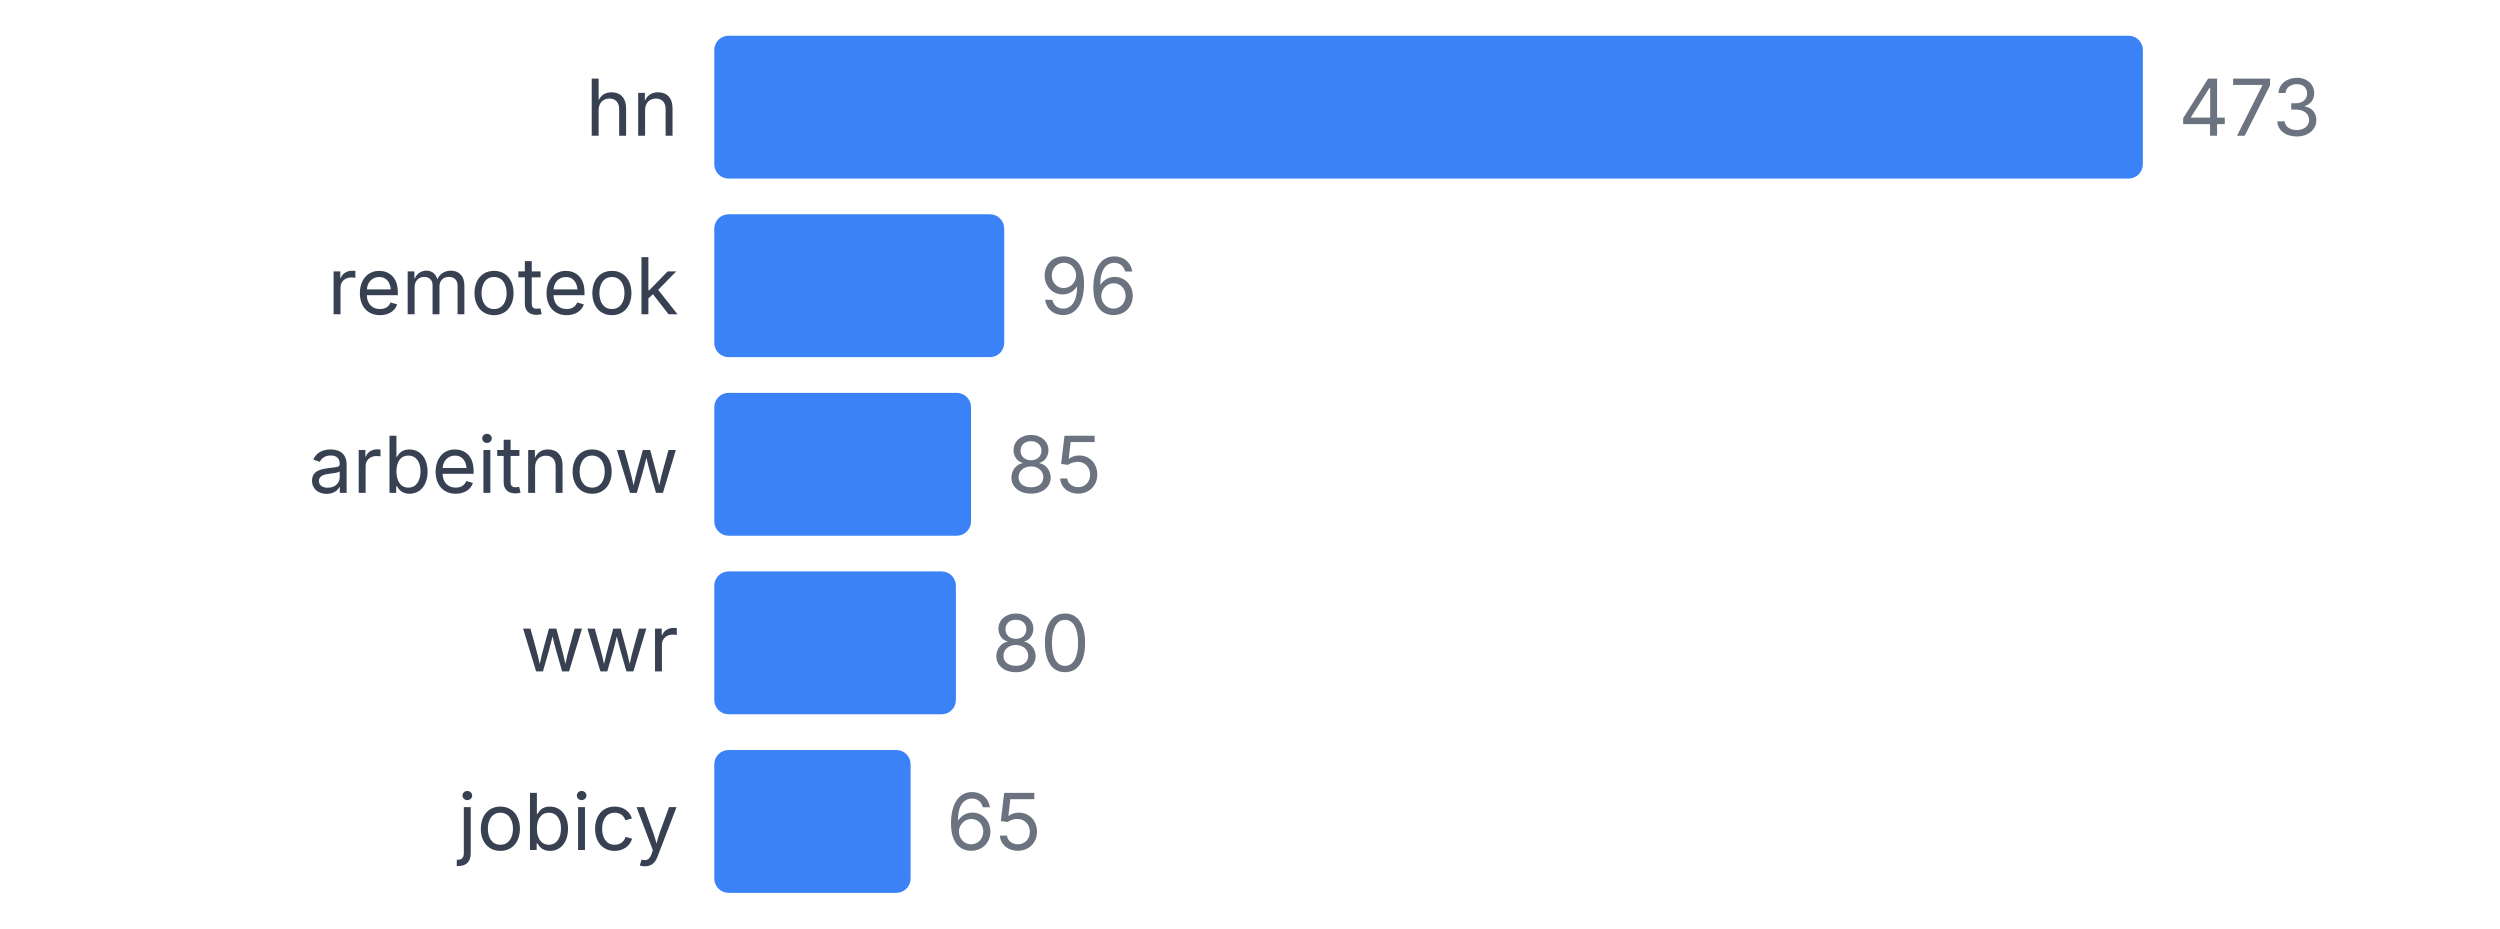
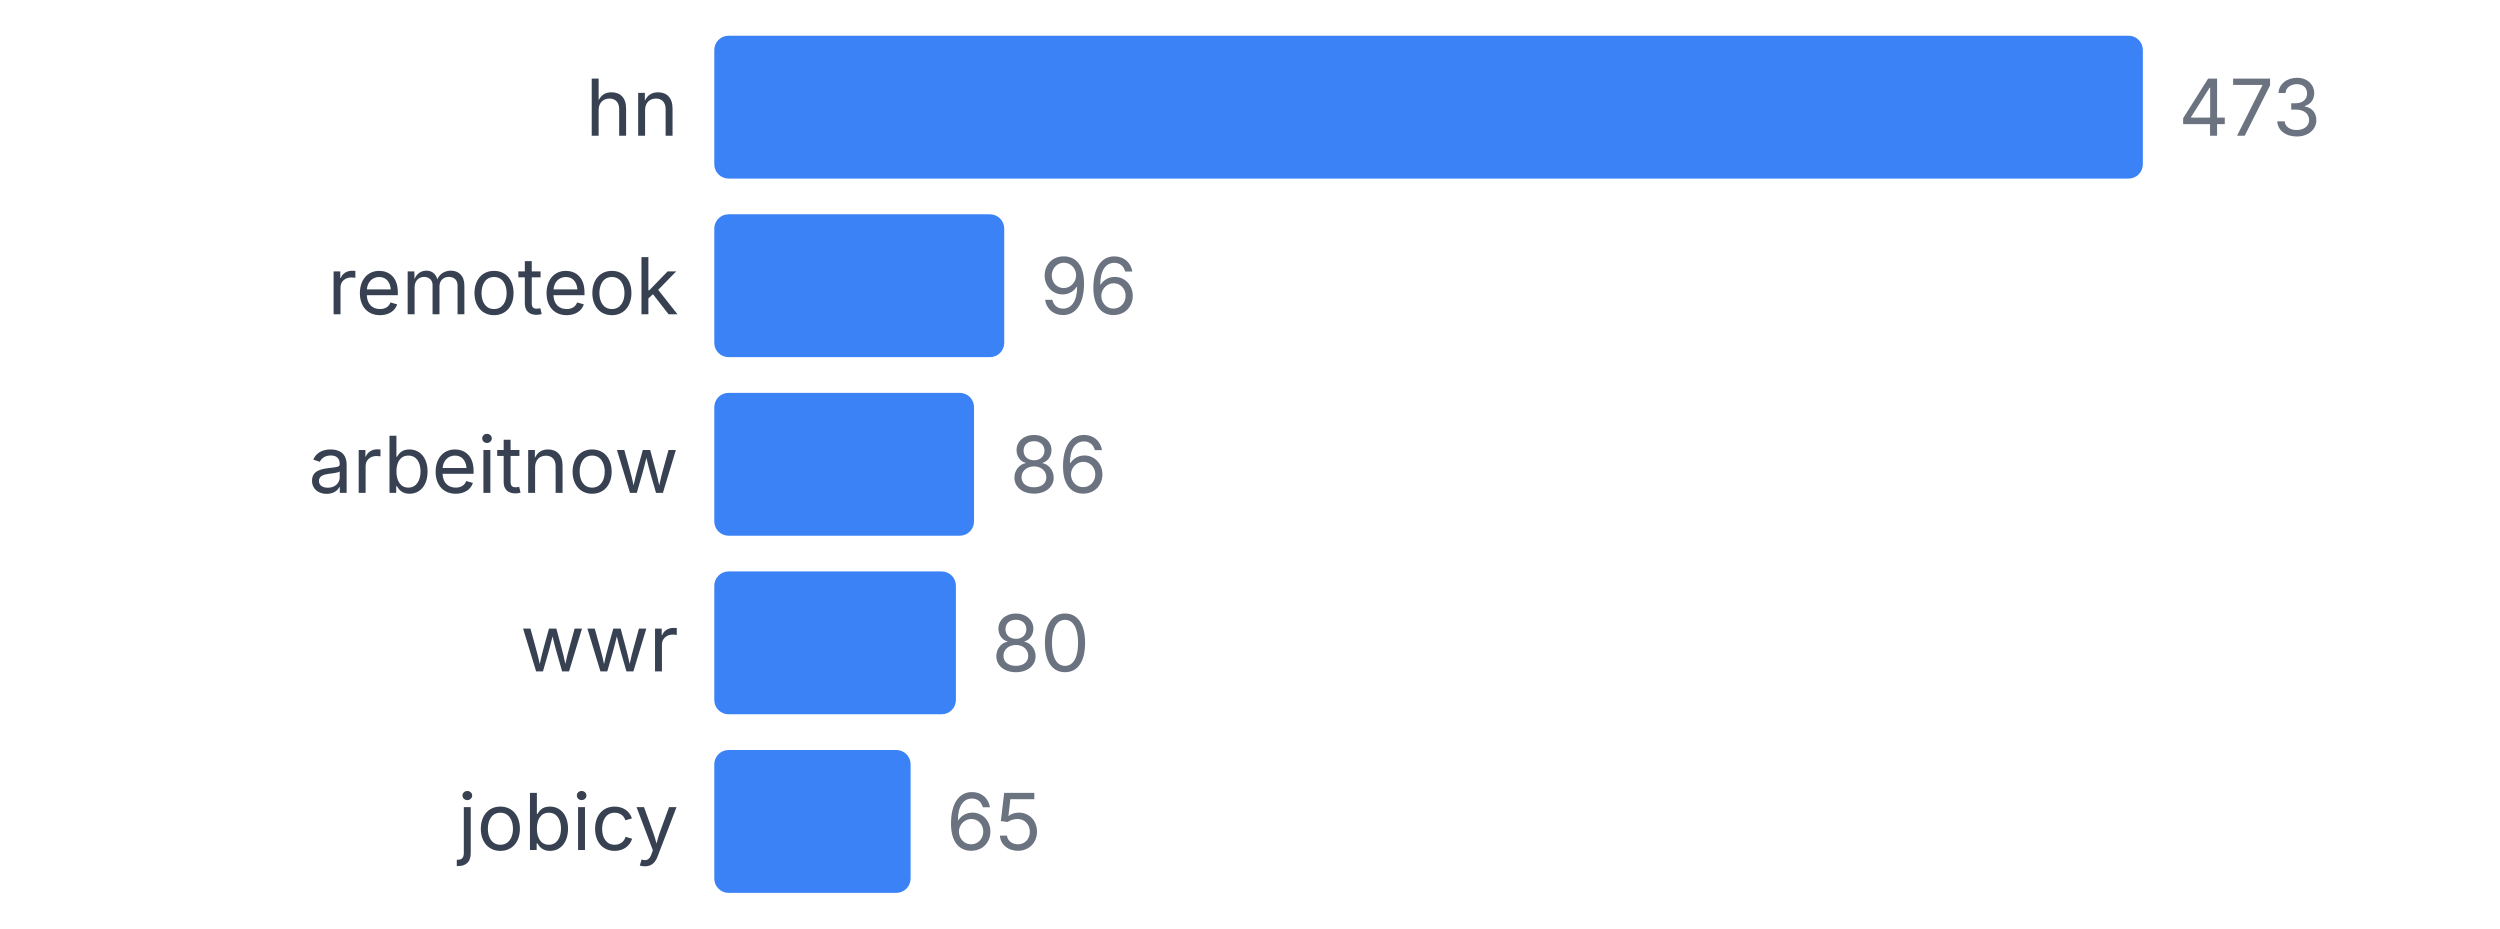
<svg xmlns="http://www.w3.org/2000/svg" width="350" height="130" viewBox="0 0 350 130">
  <style>
    text { font-family: system-ui, -apple-system, sans-serif; }
  </style>
  <text x="95" y="19" text-anchor="end" font-size="11" fill="#374151">hn</text>
  <rect x="100" y="5" width="200" height="20" fill="#3b82f6" rx="2" />
  <text x="305" y="19" font-size="11" fill="#6b7280">473</text>
  <text x="95" y="44" text-anchor="end" font-size="11" fill="#374151">remoteok</text>
  <rect x="100" y="30" width="40.592" height="20" fill="#3b82f6" rx="2" />
  <text x="145.592" y="44" font-size="11" fill="#6b7280">96</text>
  <text x="95" y="69" text-anchor="end" font-size="11" fill="#374151">arbeitnow</text>
-   <rect x="100" y="55" width="35.941" height="20" fill="#3b82f6" rx="2" />
-   <text x="140.941" y="69" font-size="11" fill="#6b7280">85</text>
+   <rect x="100" y="55" width="36.364" height="20" fill="#3b82f6" rx="2" />
+   <text x="141.364" y="69" font-size="11" fill="#6b7280">86</text>
  <text x="95" y="94" text-anchor="end" font-size="11" fill="#374151">wwr</text>
  <rect x="100" y="80" width="33.827" height="20" fill="#3b82f6" rx="2" />
  <text x="138.827" y="94" font-size="11" fill="#6b7280">80</text>
  <text x="95" y="119" text-anchor="end" font-size="11" fill="#374151">jobicy</text>
  <rect x="100" y="105" width="27.484" height="20" fill="#3b82f6" rx="2" />
  <text x="132.484" y="119" font-size="11" fill="#6b7280">65</text>
</svg>
